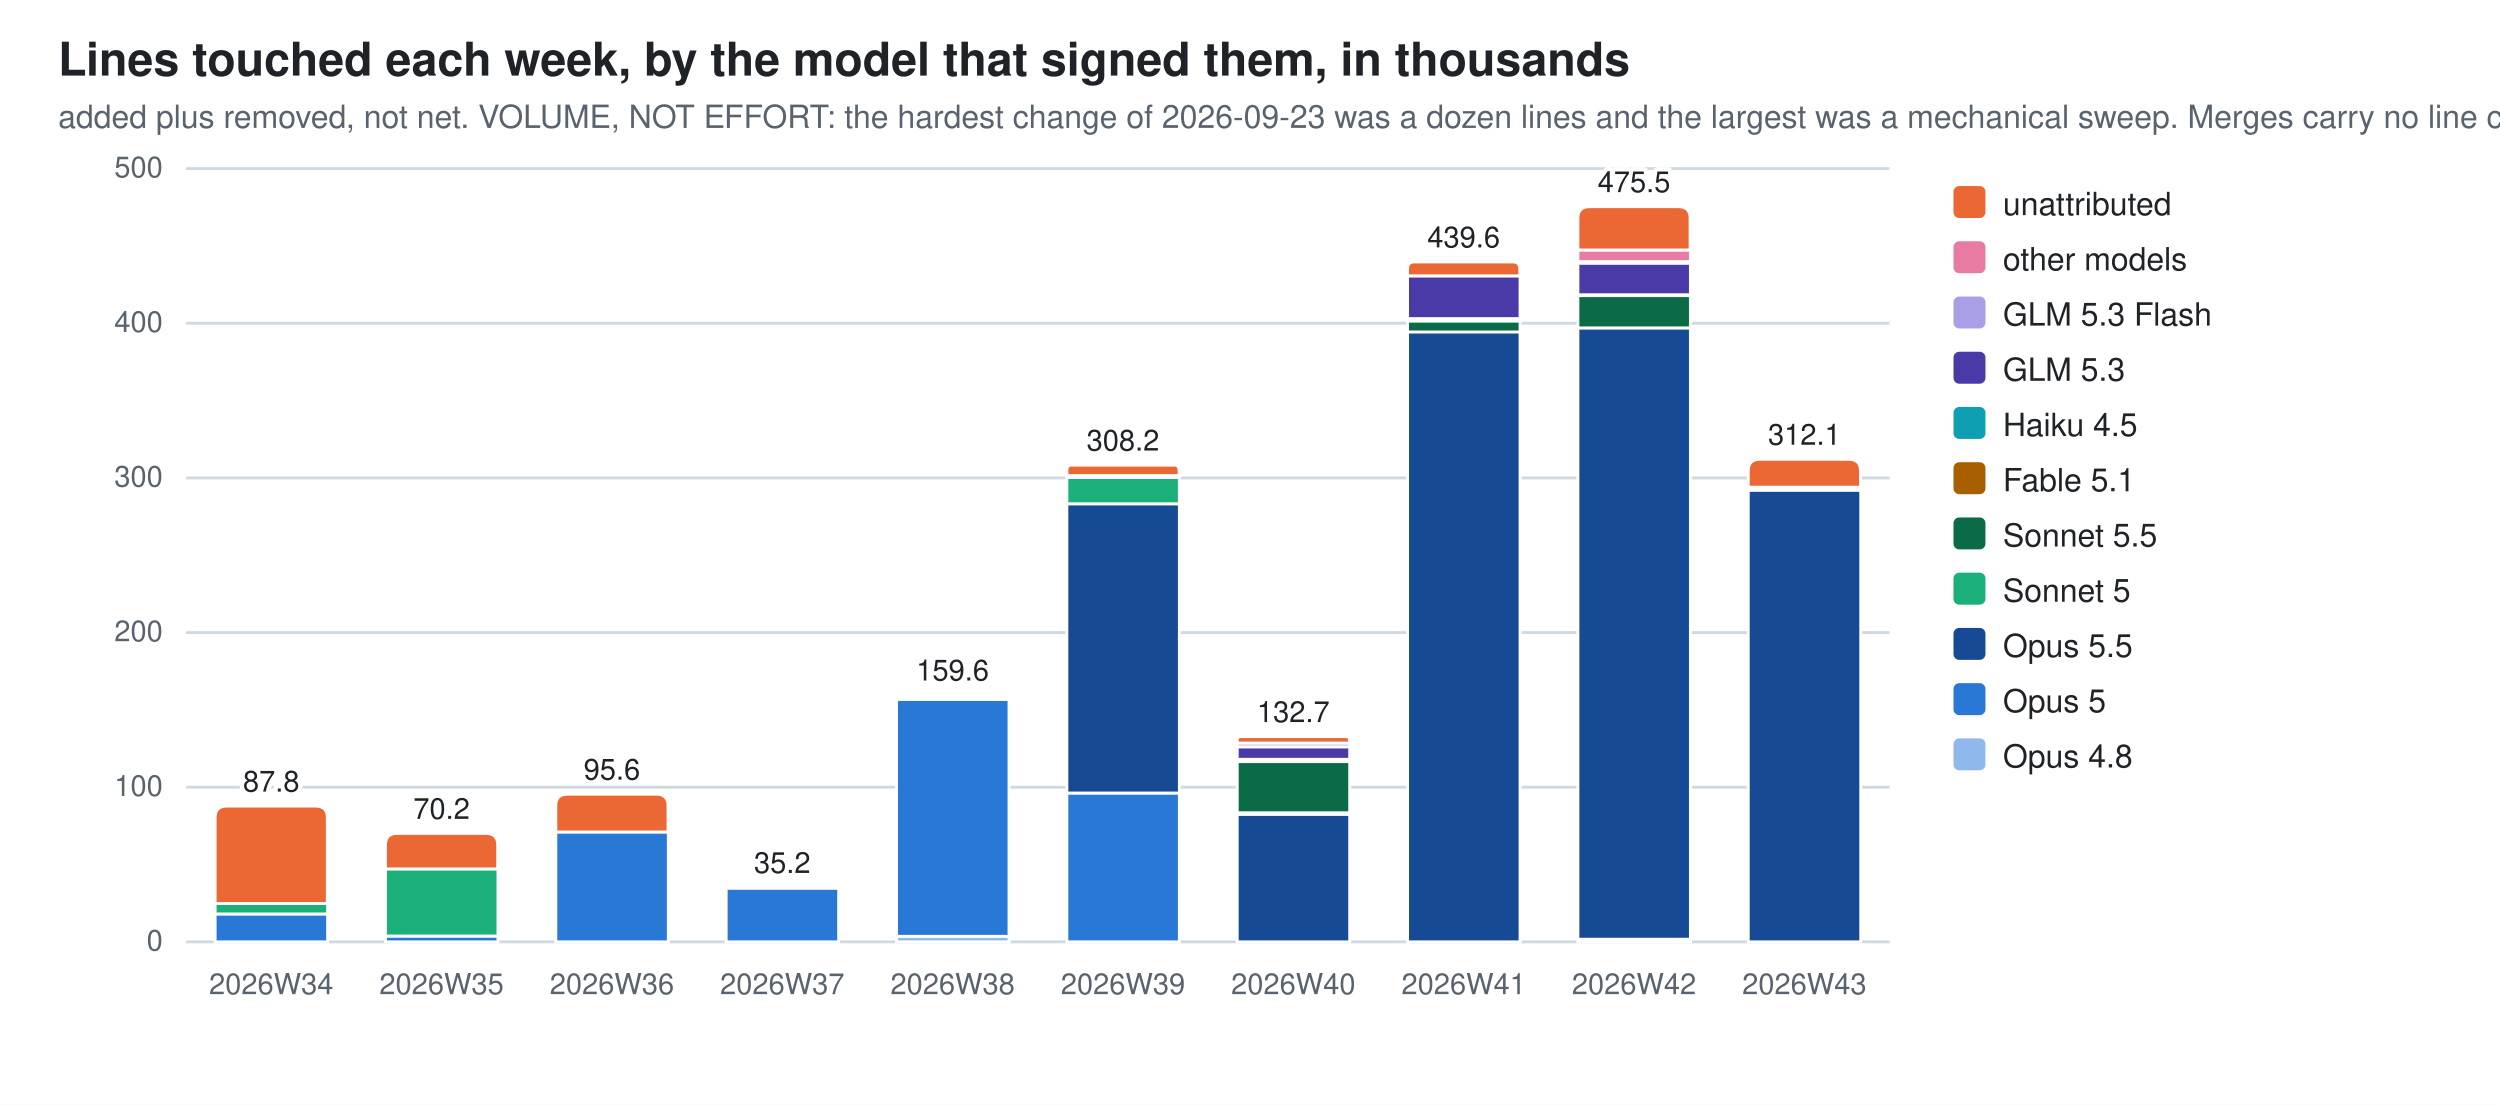
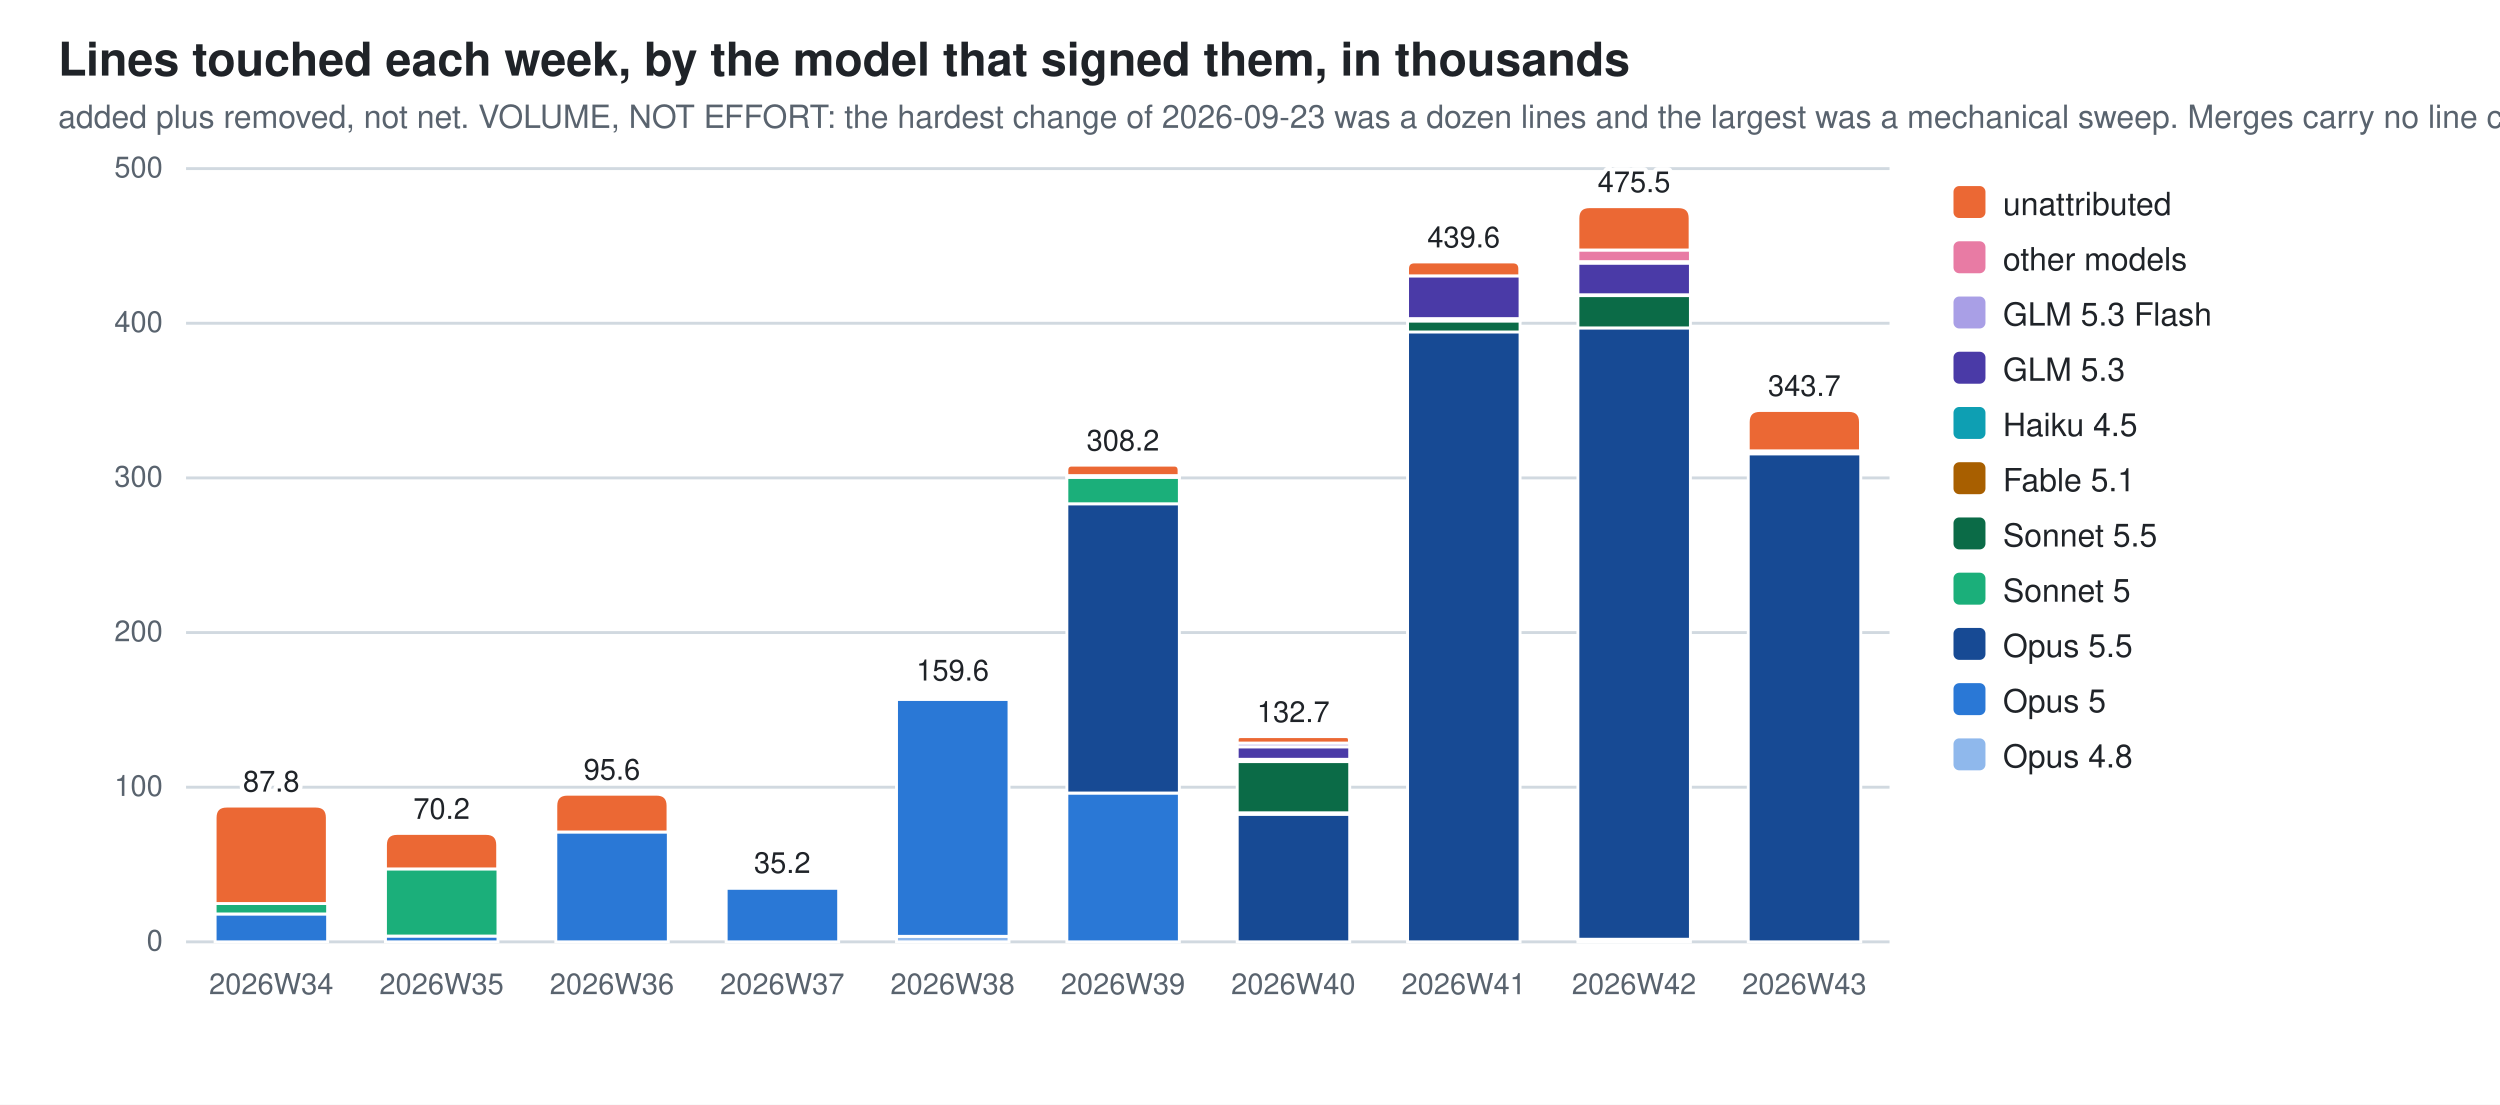
<svg xmlns="http://www.w3.org/2000/svg" width="860" height="380" viewBox="0 0 860 380" role="img" aria-label="Lines touched each week, by the model that signed them, in thousands">
  <style>
  .bg{fill:#ffffff} .fg{fill:#1f2328} .mut{fill:#59636e} .grid{stroke:#d1d9e0}
  .seg{stroke:#ffffff;stroke-width:1}
  .val{paint-order:stroke;stroke:#ffffff;stroke-width:3px;stroke-linejoin:round}
  .c0{fill:#8fb8ec}  .c1{fill:#2a78d6}  .c2{fill:#174a94}  .c3{fill:#1baf7a}  .c4{fill:#0b6b47}  .c5{fill:#a85f00}  .c6{fill:#0e9fb3}  .c7{fill:#4a3aa7}  .c8{fill:#a99fe6}  .c9{fill:#e87ba4}  .c10{fill:#eb6834}
  @media (prefers-color-scheme: dark){
    .bg{fill:#0d1117} .fg{fill:#e6edf3} .mut{fill:#9198a1} .grid{stroke:#30363d}
    .seg{stroke:#0d1117} .val{stroke:#0d1117} .c0{fill:#2c5ea8} .c1{fill:#3987e5} .c2{fill:#7db3f5} .c3{fill:#199e70} .c4{fill:#58d0a2} .c5{fill:#f2c75c} .c6{fill:#2bb5c9} .c7{fill:#9085e9} .c8{fill:#5848b8} .c9{fill:#d55181} .c10{fill:#d95926}}
  text{font-family:-apple-system,BlinkMacSystemFont,"Segoe UI",Helvetica,Arial,sans-serif}
</style>
  <rect class="bg" width="860" height="380" />
  <text class="fg" x="20" y="26" font-size="16" font-weight="600">Lines touched each week, by the model that signed them, in thousands</text>
  <text class="mut" x="20" y="44" font-size="11">added plus removed, not net. VOLUME, NOT EFFORT: the hardest change of 2026-09-23 was a dozen lines and the largest was a mechanical sweep. Merges carry no line count</text>
  <line class="grid" x1="64" y1="324.0" x2="650.0" y2="324.0" stroke-width="1" />
  <text class="mut" x="56" y="327.0" font-size="10" text-anchor="end">0</text>
  <line class="grid" x1="64" y1="270.8" x2="650.0" y2="270.8" stroke-width="1" />
  <text class="mut" x="56" y="273.8" font-size="10" text-anchor="end">100</text>
  <line class="grid" x1="64" y1="217.6" x2="650.0" y2="217.6" stroke-width="1" />
  <text class="mut" x="56" y="220.6" font-size="10" text-anchor="end">200</text>
  <line class="grid" x1="64" y1="164.4" x2="650.0" y2="164.4" stroke-width="1" />
  <text class="mut" x="56" y="167.4" font-size="10" text-anchor="end">300</text>
  <line class="grid" x1="64" y1="111.2" x2="650.0" y2="111.2" stroke-width="1" />
  <text class="mut" x="56" y="114.2" font-size="10" text-anchor="end">400</text>
  <line class="grid" x1="64" y1="58.0" x2="650.0" y2="58.0" stroke-width="1" />
  <text class="mut" x="56" y="61.0" font-size="10" text-anchor="end">500</text>
  <rect class="seg c1" x="74.0" y="314.4" width="38.7" height="9.6" />
  <rect class="seg c3" x="74.0" y="310.8" width="38.7" height="3.6" />
  <path class="seg c10" d="M74.0,310.8 V281.3 Q74.0,277.3 78.0,277.3 H108.6 Q112.6,277.3 112.6,281.3 V310.8 Z" />
  <text class="mut" x="93.3" y="342" font-size="10" text-anchor="middle">2026W34</text>
  <text class="fg val" x="93.3" y="272.3" font-size="10" text-anchor="middle">87.8</text>
  <rect class="seg c1" x="132.6" y="322.0" width="38.7" height="2.0" />
  <rect class="seg c3" x="132.6" y="298.9" width="38.7" height="23.1" />
  <path class="seg c10" d="M132.6,298.9 V290.7 Q132.6,286.7 136.6,286.7 H167.2 Q171.2,286.7 171.2,290.7 V298.9 Z" />
  <text class="mut" x="151.9" y="342" font-size="10" text-anchor="middle">2026W35</text>
  <text class="fg val" x="151.9" y="281.7" font-size="10" text-anchor="middle">70.2</text>
  <rect class="seg c1" x="191.2" y="286.2" width="38.7" height="37.8" />
  <path class="seg c10" d="M191.2,286.2 V277.2 Q191.2,273.2 195.2,273.2 H225.8 Q229.8,273.2 229.8,277.2 V286.2 Z" />
  <text class="mut" x="210.5" y="342" font-size="10" text-anchor="middle">2026W36</text>
  <text class="fg val" x="210.5" y="268.2" font-size="10" text-anchor="middle">95.6</text>
  <rect class="seg c1" x="249.8" y="305.5" width="38.7" height="18.5" />
  <path class="seg c10" d="M249.8,305.5 V305.4 Q249.8,305.3 249.9,305.3 H288.3 Q288.4,305.3 288.4,305.4 V305.5 Z" />
  <text class="mut" x="269.1" y="342" font-size="10" text-anchor="middle">2026W37</text>
  <text class="fg val" x="269.1" y="300.3" font-size="10" text-anchor="middle">35.2</text>
  <rect class="seg c0" x="308.4" y="322.1" width="38.7" height="1.9" />
  <rect class="seg c1" x="308.4" y="240.6" width="38.7" height="81.5" />
  <rect class="seg c5" x="308.4" y="239.8" width="38.7" height="0.7" />
  <path class="seg c10" d="M308.4,239.8 V239.5 Q308.4,239.1 308.7,239.1 H346.7 Q347.0,239.1 347.0,239.5 V239.8 Z" />
  <text class="mut" x="327.7" y="342" font-size="10" text-anchor="middle">2026W38</text>
  <text class="fg val" x="327.7" y="234.1" font-size="10" text-anchor="middle">159.6</text>
  <rect class="seg c1" x="367.0" y="272.8" width="38.7" height="51.2" />
  <rect class="seg c2" x="367.0" y="173.3" width="38.7" height="99.5" />
  <rect class="seg c3" x="367.0" y="164.2" width="38.7" height="9.1" />
  <rect class="seg c5" x="367.0" y="163.6" width="38.7" height="0.6" />
  <rect class="seg c9" x="367.0" y="163.6" width="38.7" height="0.0" />
  <path class="seg c10" d="M367.0,163.6 V161.8 Q367.0,160.0 368.7,160.0 H403.9 Q405.6,160.0 405.6,161.8 V163.6 Z" />
  <text class="mut" x="386.3" y="342" font-size="10" text-anchor="middle">2026W39</text>
  <text class="fg val" x="386.3" y="155.0" font-size="10" text-anchor="middle">308.2</text>
  <rect class="seg c2" x="425.6" y="280.1" width="38.7" height="43.9" />
  <rect class="seg c3" x="425.6" y="279.5" width="38.7" height="0.6" />
  <rect class="seg c4" x="425.6" y="262.0" width="38.7" height="17.6" />
  <rect class="seg c5" x="425.6" y="261.2" width="38.7" height="0.7" />
  <rect class="seg c6" x="425.6" y="261.2" width="38.7" height="0.0" />
  <rect class="seg c7" x="425.6" y="256.9" width="38.7" height="4.3" />
  <rect class="seg c8" x="425.6" y="255.6" width="38.7" height="1.3" />
  <path class="seg c10" d="M425.6,255.6 V254.5 Q425.6,253.4 426.7,253.4 H463.1 Q464.2,253.4 464.2,254.5 V255.6 Z" />
  <text class="mut" x="444.9" y="342" font-size="10" text-anchor="middle">2026W40</text>
  <text class="fg val" x="444.9" y="248.4" font-size="10" text-anchor="middle">132.7</text>
  <rect class="seg c2" x="484.2" y="114.1" width="38.7" height="209.9" />
  <rect class="seg c4" x="484.2" y="110.4" width="38.7" height="3.8" />
  <rect class="seg c5" x="484.2" y="109.7" width="38.7" height="0.7" />
  <rect class="seg c7" x="484.2" y="94.9" width="38.7" height="14.7" />
  <path class="seg c10" d="M484.2,94.9 V92.5 Q484.2,90.1 486.6,90.1 H520.4 Q522.8,90.1 522.8,92.5 V94.9 Z" />
  <text class="mut" x="503.5" y="342" font-size="10" text-anchor="middle">2026W41</text>
  <text class="fg val" x="503.5" y="85.1" font-size="10" text-anchor="middle">439.6</text>
  <rect class="seg c0" x="542.8" y="323.2" width="38.7" height="0.8" />
  <rect class="seg c2" x="542.8" y="112.8" width="38.7" height="210.3" />
  <rect class="seg c4" x="542.8" y="101.6" width="38.7" height="11.2" />
  <rect class="seg c5" x="542.8" y="101.5" width="38.7" height="0.2" />
  <rect class="seg c7" x="542.8" y="90.5" width="38.7" height="10.9" />
  <rect class="seg c8" x="542.8" y="89.9" width="38.7" height="0.6" />
  <rect class="seg c9" x="542.8" y="86.0" width="38.7" height="4.0" />
  <path class="seg c10" d="M542.8,86.0 V75.1 Q542.8,71.1 546.8,71.1 H577.4 Q581.4,71.1 581.4,75.1 V86.0 Z" />
  <text class="mut" x="562.1" y="342" font-size="10" text-anchor="middle">2026W42</text>
  <text class="fg val" x="562.1" y="66.1" font-size="10" text-anchor="middle">475.5</text>
-   <rect class="seg c2" x="601.4" y="168.6" width="38.7" height="155.4" />
-   <rect class="seg c4" x="601.4" y="167.6" width="38.7" height="1.0" />
-   <path class="seg c10" d="M601.4,167.6 V162.0 Q601.4,158.0 605.4,158.0 H636.0 Q640.0,158.0 640.0,162.0 V167.6 Z" />
+   <rect class="seg c2" x="601.4" y="156.1" width="38.7" height="167.9" />
+   <rect class="seg c4" x="601.4" y="155.1" width="38.7" height="1.0" />
+   <path class="seg c10" d="M601.4,155.1 V145.2 Q601.4,141.2 605.4,141.2 H636.0 Q640.0,141.2 640.0,145.2 V155.1 Z" />
  <text class="mut" x="620.7" y="342" font-size="10" text-anchor="middle">2026W43</text>
-   <text class="fg val" x="620.7" y="153.0" font-size="10" text-anchor="middle">312.1</text>
+   <text class="fg val" x="620.7" y="136.2" font-size="10" text-anchor="middle">343.7</text>
  <rect class="c10" x="672" y="64" width="11" height="11" rx="2" />
  <text class="fg" y="74" font-size="11">
    <tspan x="689" dy="0">unattributed</tspan>
  </text>
  <rect class="c9" x="672" y="83" width="11" height="11" rx="2" />
  <text class="fg" y="93" font-size="11">
    <tspan x="689" dy="0">other models</tspan>
  </text>
  <rect class="c8" x="672" y="102" width="11" height="11" rx="2" />
  <text class="fg" y="112" font-size="11">
    <tspan x="689" dy="0">GLM 5.3 Flash</tspan>
  </text>
  <rect class="c7" x="672" y="121" width="11" height="11" rx="2" />
  <text class="fg" y="131" font-size="11">
    <tspan x="689" dy="0">GLM 5.3</tspan>
  </text>
  <rect class="c6" x="672" y="140" width="11" height="11" rx="2" />
  <text class="fg" y="150" font-size="11">
    <tspan x="689" dy="0">Haiku 4.5</tspan>
  </text>
  <rect class="c5" x="672" y="159" width="11" height="11" rx="2" />
  <text class="fg" y="169" font-size="11">
    <tspan x="689" dy="0">Fable 5.1</tspan>
  </text>
  <rect class="c4" x="672" y="178" width="11" height="11" rx="2" />
  <text class="fg" y="188" font-size="11">
    <tspan x="689" dy="0">Sonnet 5.5</tspan>
  </text>
  <rect class="c3" x="672" y="197" width="11" height="11" rx="2" />
  <text class="fg" y="207" font-size="11">
    <tspan x="689" dy="0">Sonnet 5</tspan>
  </text>
  <rect class="c2" x="672" y="216" width="11" height="11" rx="2" />
  <text class="fg" y="226" font-size="11">
    <tspan x="689" dy="0">Opus 5.5</tspan>
  </text>
  <rect class="c1" x="672" y="235" width="11" height="11" rx="2" />
  <text class="fg" y="245" font-size="11">
    <tspan x="689" dy="0">Opus 5</tspan>
  </text>
  <rect class="c0" x="672" y="254" width="11" height="11" rx="2" />
  <text class="fg" y="264" font-size="11">
    <tspan x="689" dy="0">Opus 4.8</tspan>
  </text>
</svg>
